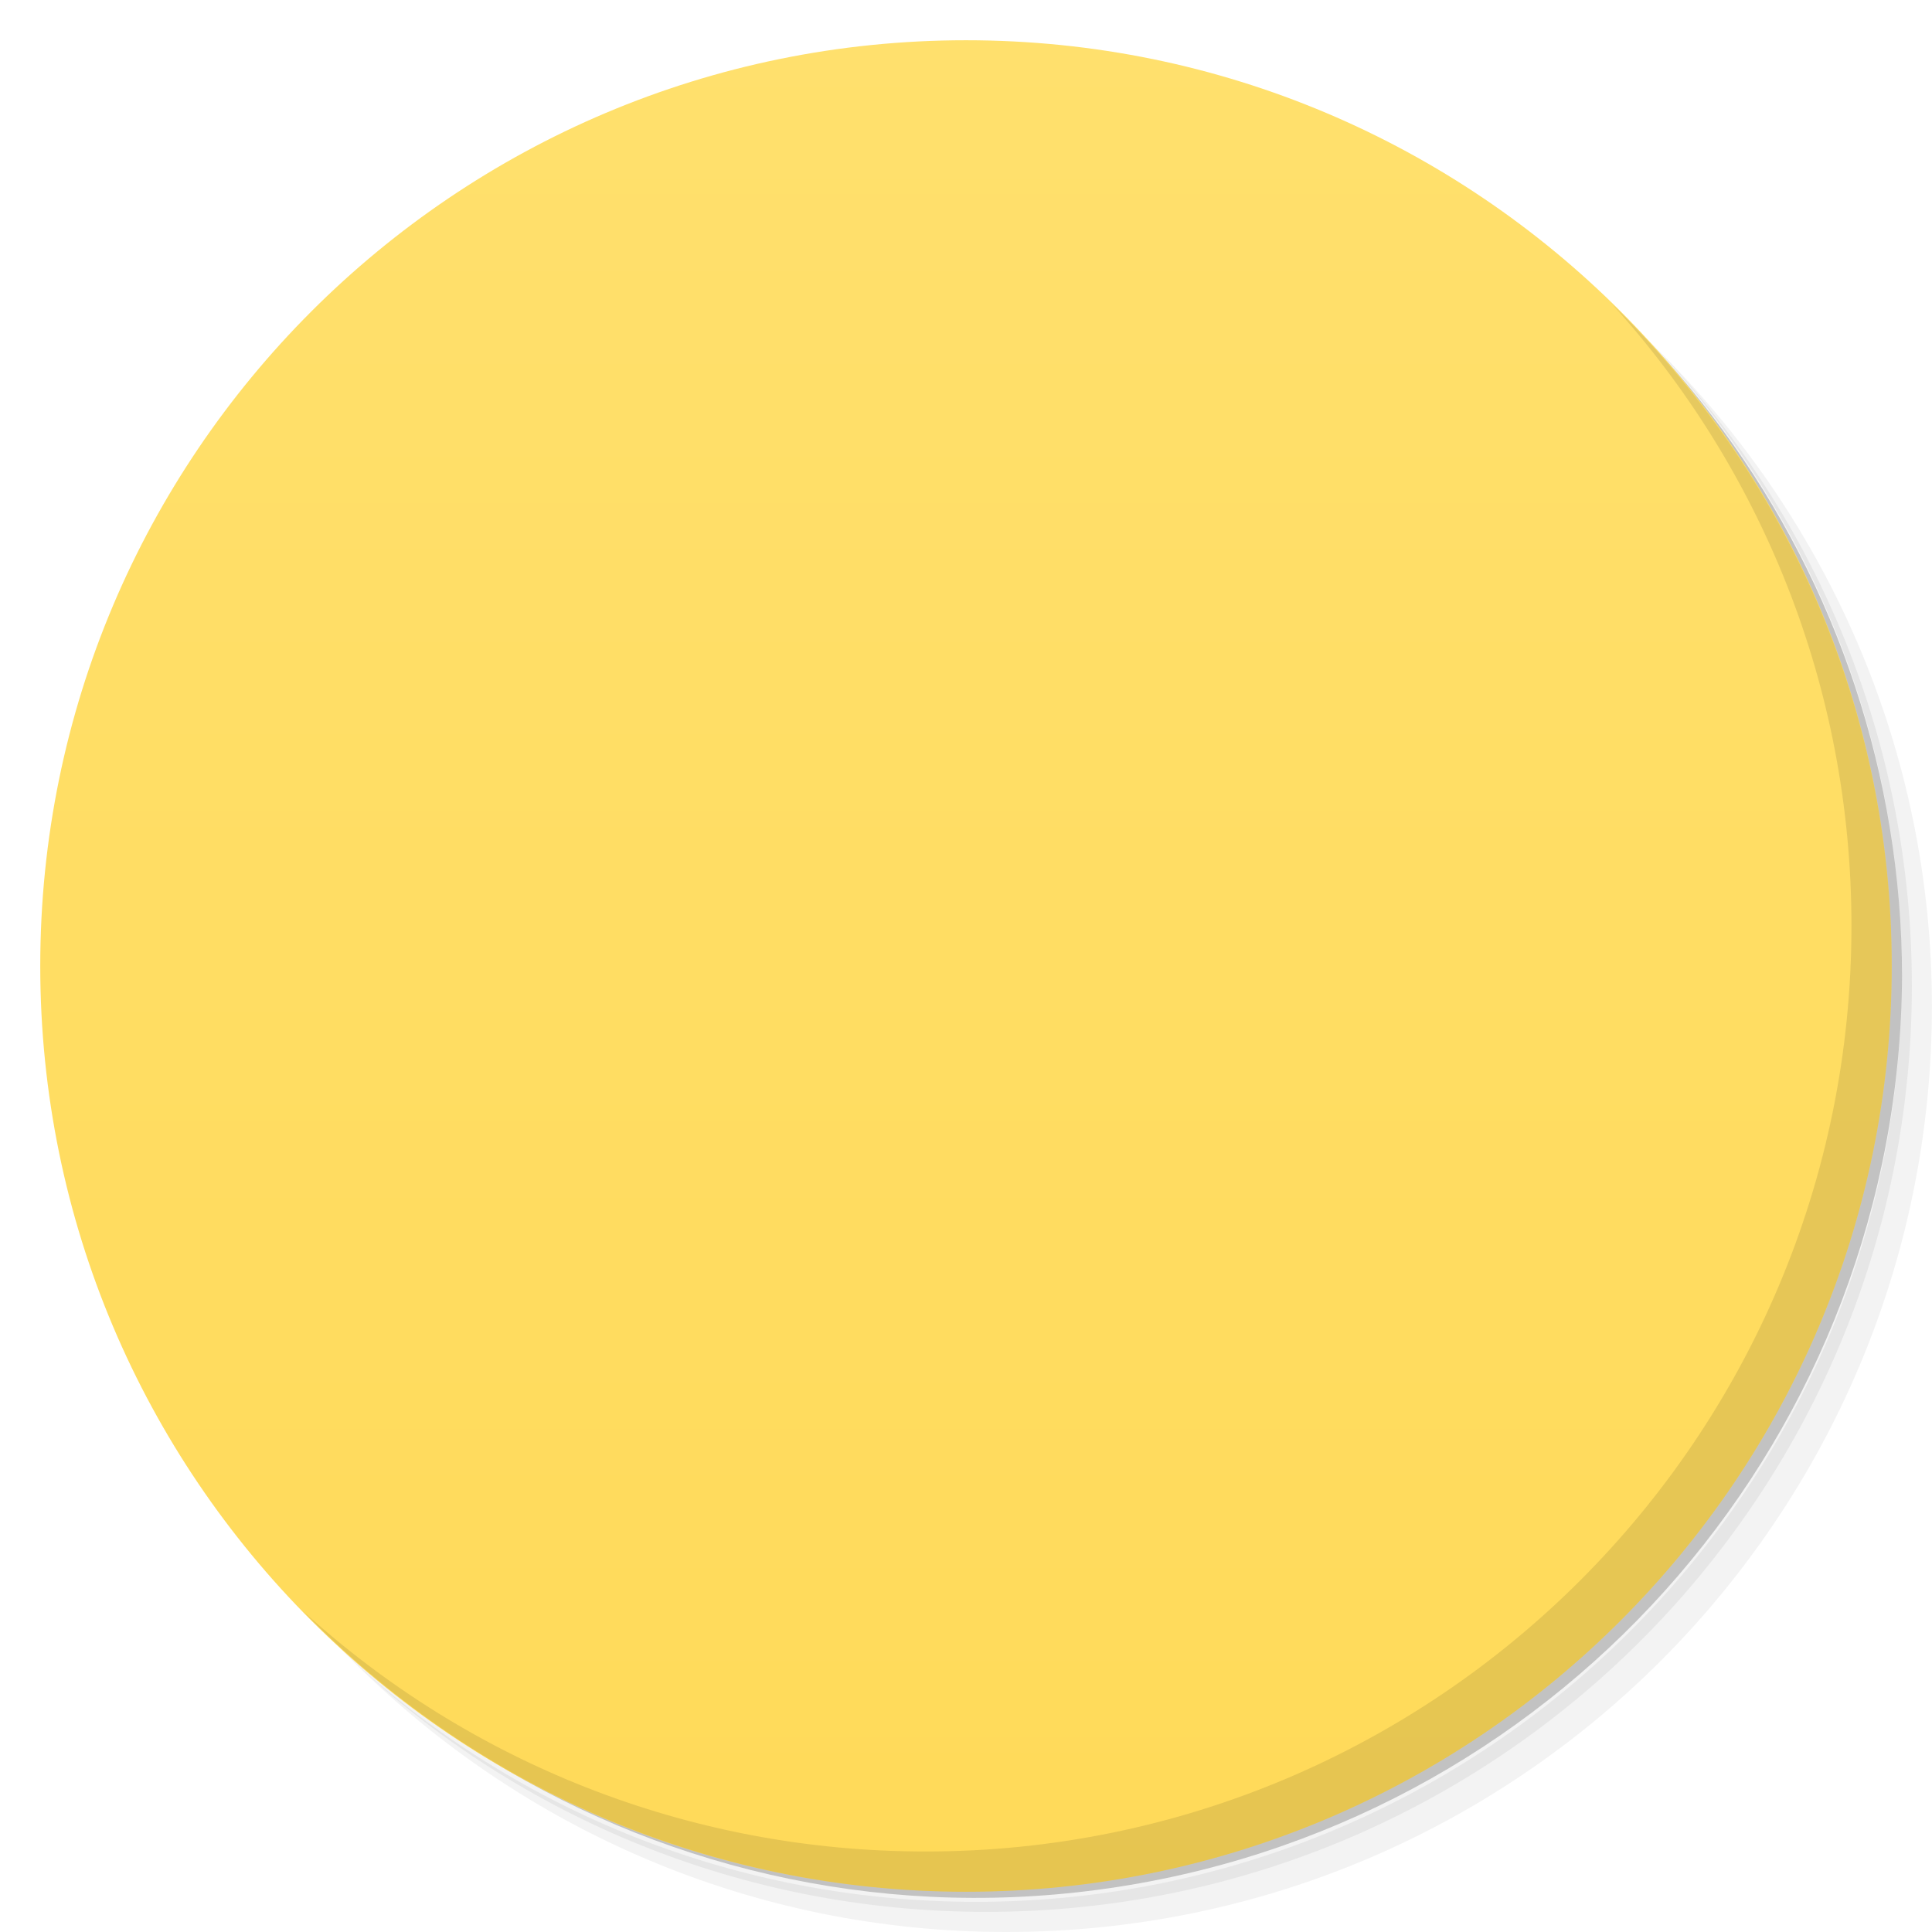
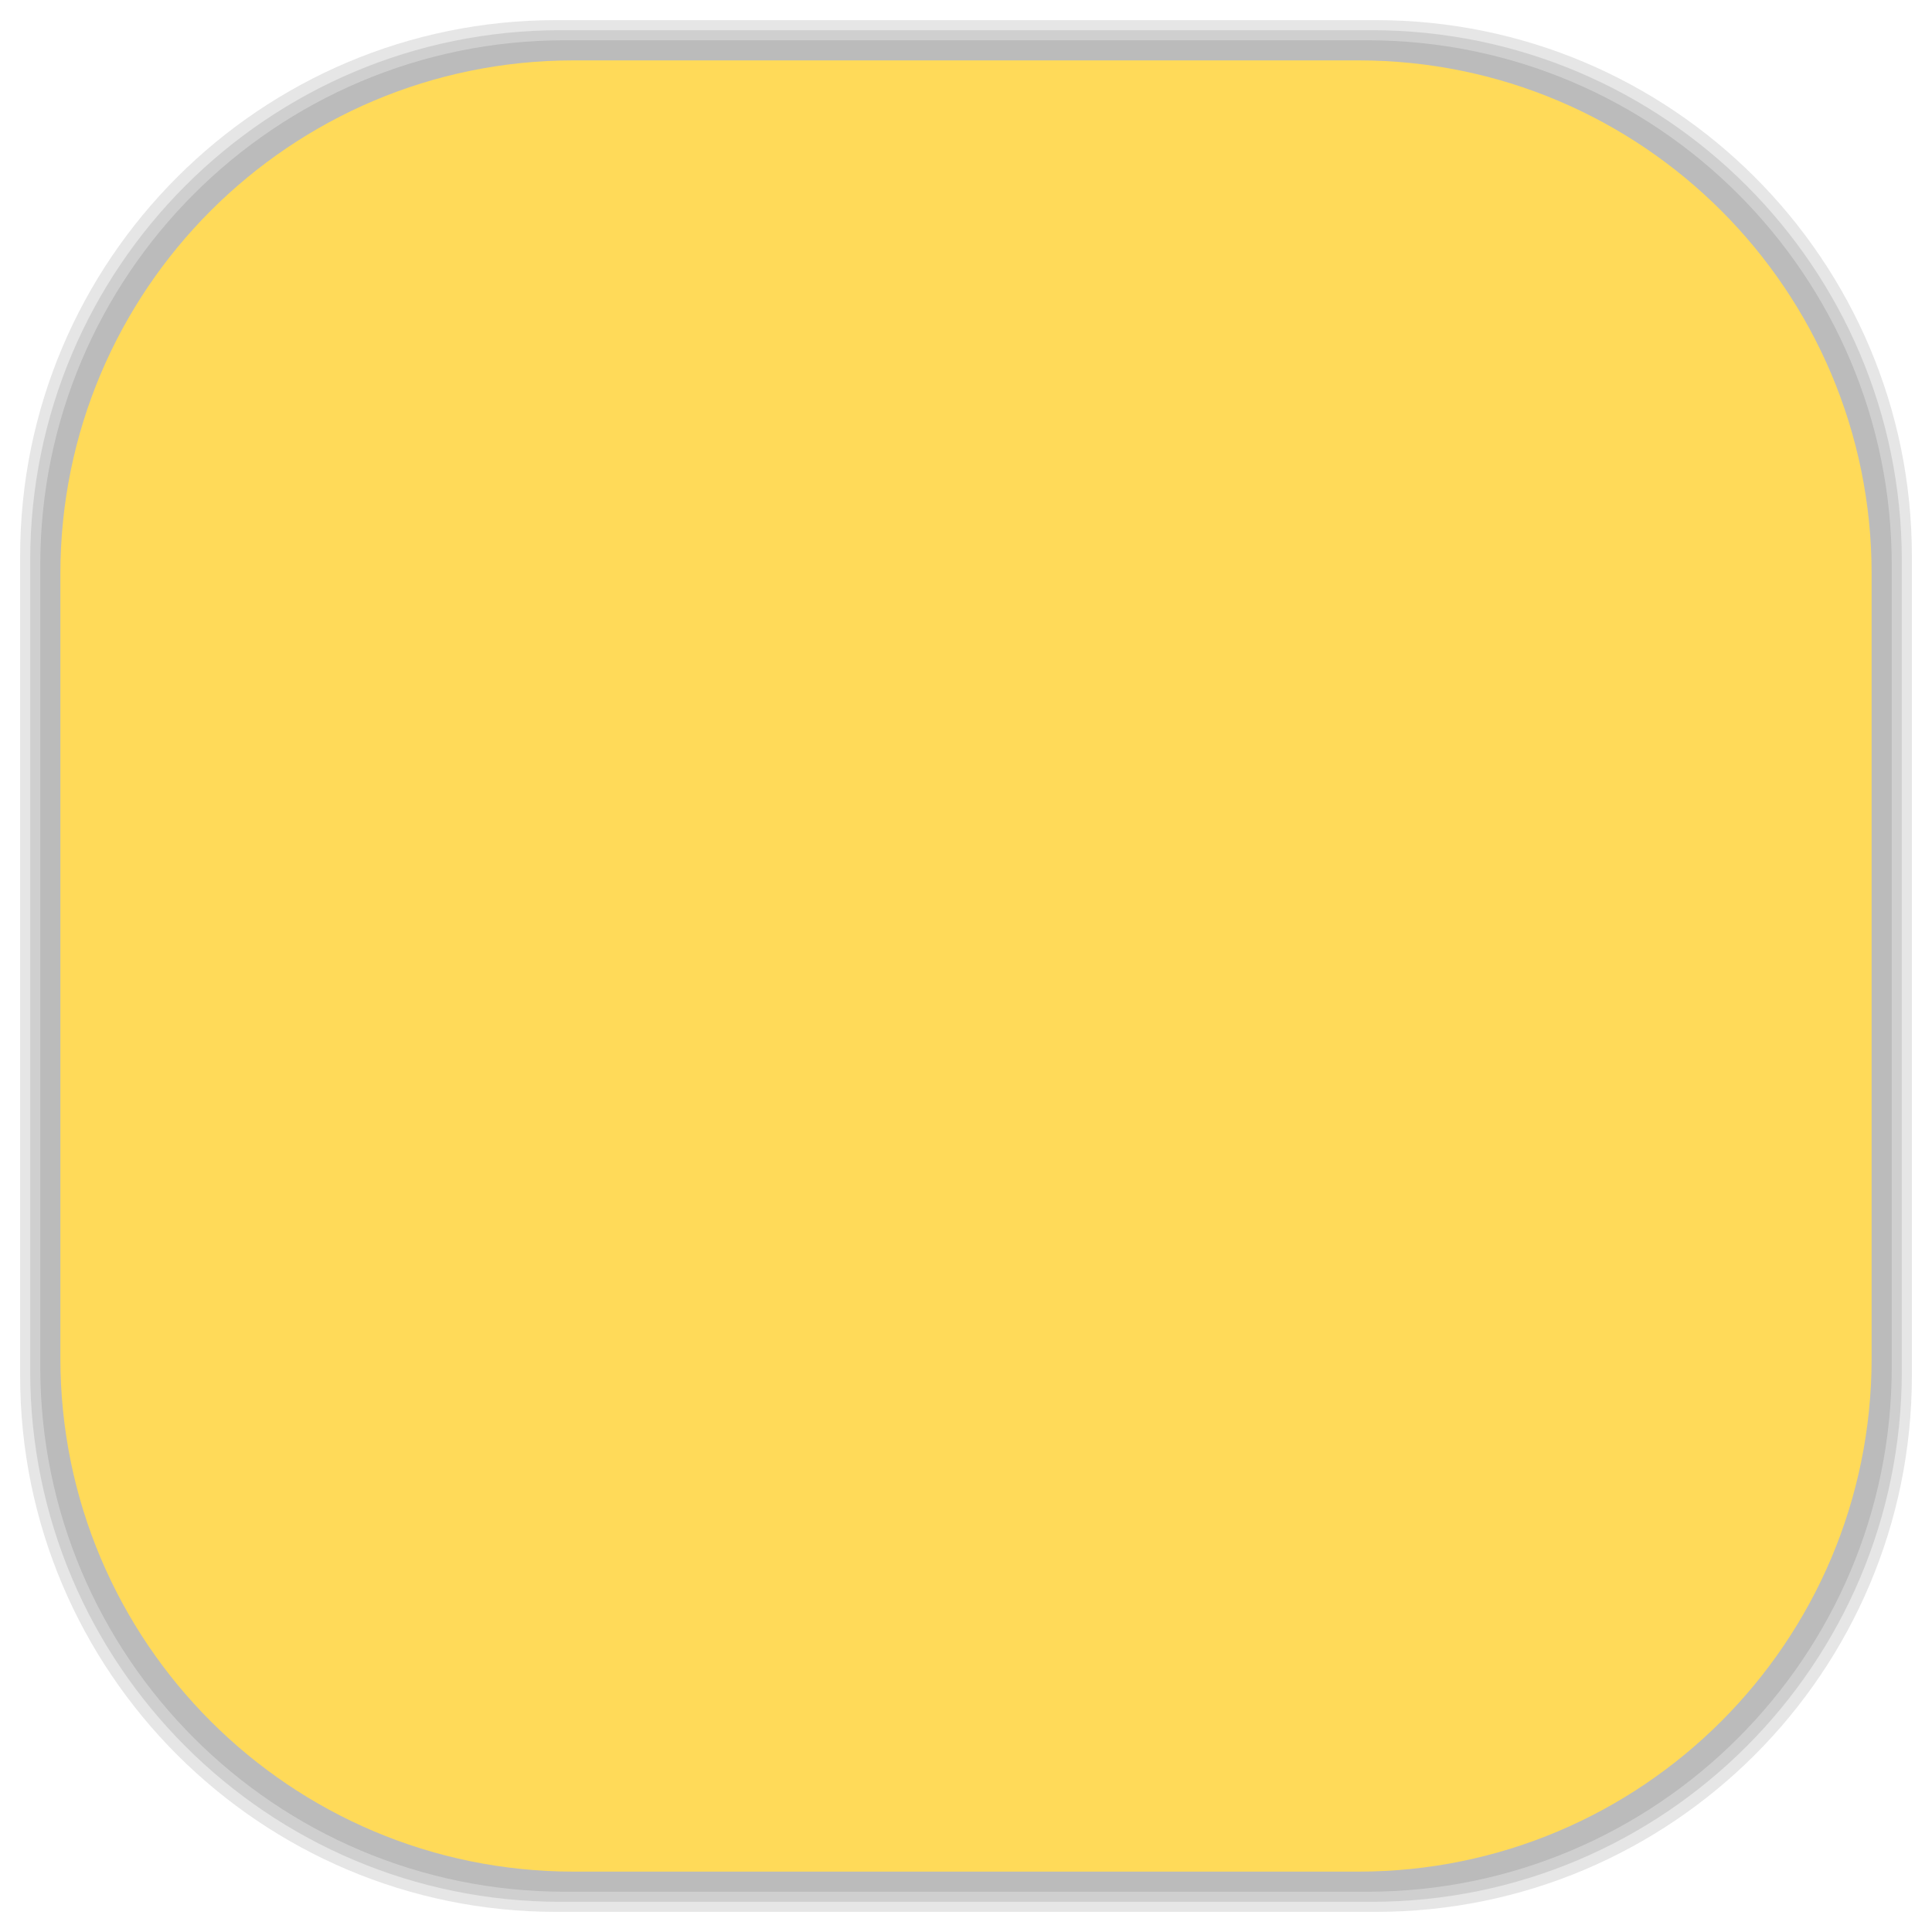
- <svg viewBox="0 0 48 48">
-   <defs>
+ <svg xmlns="http://www.w3.org/2000/svg" viewBox="0 0 48 48" id="svg2" version="1.1" width="100%" height="100%">
+   <defs id="defs4">
    <linearGradient id="linearGradient3764" x1="1" x2="47" gradientUnits="userSpaceOnUse" gradientTransform="matrix(0,-1,1,0,-1.5e-6,48)">
-       <stop stop-color="#ffda59" stop-opacity="1" />
-       <stop offset="1" stop-color="#ffe06d" stop-opacity="1" />
+       <stop stop-color="#ffda59" stop-opacity="1" id="stop7" />
+       <stop offset="1" stop-color="#ffe06d" stop-opacity="1" id="stop9" />
    </linearGradient>
    <clipPath id="clipPath-946244274">
-       <g transform="translate(0,-1004.362)">
-         <path d="m -24 13 c 0 1.105 -0.672 2 -1.5 2 -0.828 0 -1.5 -0.895 -1.5 -2 0 -1.105 0.672 -2 1.5 -2 0.828 0 1.5 0.895 1.5 2 z" transform="matrix(15.33333,0,0,11.5,415,878.8622)" fill="#1890d0" />
+       <g transform="translate(0,-1004.362)" id="g12">
+         <path d="m -24 13 c 0 1.105 -0.672 2 -1.5 2 -0.828 0 -1.5 -0.895 -1.5 -2 0 -1.105 0.672 -2 1.5 -2 0.828 0 1.5 0.895 1.5 2 z" transform="matrix(15.33333,0,0,11.5,415,878.8622)" fill="#1890d0" id="path14" />
      </g>
    </clipPath>
    <clipPath id="clipPath-951501985">
-       <g transform="translate(0,-1004.362)">
-         <path d="m -24 13 c 0 1.105 -0.672 2 -1.5 2 -0.828 0 -1.5 -0.895 -1.5 -2 0 -1.105 0.672 -2 1.5 -2 0.828 0 1.5 0.895 1.5 2 z" transform="matrix(15.33333,0,0,11.5,415,878.8622)" fill="#1890d0" />
+       <g transform="translate(0,-1004.362)" id="g17">
+         <path d="m -24 13 c 0 1.105 -0.672 2 -1.5 2 -0.828 0 -1.5 -0.895 -1.5 -2 0 -1.105 0.672 -2 1.5 -2 0.828 0 1.5 0.895 1.5 2 z" transform="matrix(15.33333,0,0,11.5,415,878.8622)" fill="#1890d0" id="path19" />
+       </g>
+     </clipPath>
+     <linearGradient id="linearGradient3764-5" x1="1" x2="47" gradientUnits="userSpaceOnUse" gradientTransform="matrix(0,-1,1,0,-1.5e-6,48)">
+       <stop stop-color="#b5945b" stop-opacity="1" id="stop7-9" />
+       <stop offset="1" stop-color="#bb9e69" stop-opacity="1" id="stop9-6" />
+     </linearGradient>
+     <clipPath id="clipPath-899834956">
+       <g transform="translate(0,-1004.362)" id="g12-2">
+         <path d="m -24 13 c 0 1.105 -0.672 2 -1.5 2 -0.828 0 -1.5 -0.895 -1.5 -2 0 -1.105 0.672 -2 1.5 -2 0.828 0 1.5 0.895 1.5 2 z" transform="matrix(15.33333,0,0,11.5,415,878.8622)" fill="#1890d0" id="path14-0" />
+       </g>
+     </clipPath>
+     <clipPath id="clipPath-909443126">
+       <g transform="translate(0,-1004.362)" id="g17-6">
+         <path d="m -24 13 c 0 1.105 -0.672 2 -1.5 2 -0.828 0 -1.5 -0.895 -1.5 -2 0 -1.105 0.672 -2 1.5 -2 0.828 0 1.5 0.895 1.5 2 z" transform="matrix(15.33333,0,0,11.5,415,878.8622)" fill="#1890d0" id="path19-8" />
+       </g>
+     </clipPath>
+     <clipPath id="clipPath-909443126-7">
+       <g transform="translate(0,-1004.362)" id="g17-2">
+         <path style="fill:#1890d0" d="m -24,13 c 0,1.105 -0.672,2 -1.5,2 -0.828,0 -1.5,-0.895 -1.5,-2 0,-1.105 0.672,-2 1.5,-2 0.828,0 1.5,0.895 1.5,2 z" transform="matrix(15.33333,0,0,11.5,415,878.8622)" id="path19-3" />
+       </g>
+     </clipPath>
+     <linearGradient id="linearGradient3759">
+       <stop id="stop3761" offset="0" style="stop-color:#a75e15;stop-opacity:1;" />
+       <stop id="stop3763" offset="1" style="stop-color:#ffffff;stop-opacity:0;" />
+     </linearGradient>
+     <linearGradient id="linearGradient3777">
+       <stop id="stop3779" offset="0" style="stop-color:#e0dd00;stop-opacity:1;" />
+       <stop id="stop3781" offset="1" style="stop-color:#000000;stop-opacity:0;" />
+     </linearGradient>
+     <clipPath id="clipPath-951501985-0">
+       <g transform="translate(0,-1004.362)" id="g17-4">
+         <path style="fill:#1890d0" d="m -24,13 c 0,1.105 -0.672,2 -1.5,2 -0.828,0 -1.5,-0.895 -1.5,-2 0,-1.105 0.672,-2 1.5,-2 0.828,0 1.5,0.895 1.5,2 z" transform="matrix(15.33333,0,0,11.5,415,878.8622)" id="path19-6" />
      </g>
    </clipPath>
  </defs>
-   <g>
-     <path d="m 36.31 5 c 5.859 4.062 9.688 10.831 9.688 18.5 c 0 12.426 -10.07 22.5 -22.5 22.5 c -7.669 0 -14.438 -3.828 -18.5 -9.688 c 1.037 1.822 2.306 3.499 3.781 4.969 c 4.085 3.712 9.514 5.969 15.469 5.969 c 12.703 0 23 -10.298 23 -23 c 0 -5.954 -2.256 -11.384 -5.969 -15.469 c -1.469 -1.475 -3.147 -2.744 -4.969 -3.781 z m 4.969 3.781 c 3.854 4.113 6.219 9.637 6.219 15.719 c 0 12.703 -10.297 23 -23 23 c -6.081 0 -11.606 -2.364 -15.719 -6.219 c 4.16 4.144 9.883 6.719 16.219 6.719 c 12.703 0 23 -10.298 23 -23 c 0 -6.335 -2.575 -12.06 -6.719 -16.219 z" opacity="0.05" />
-     <path d="m 41.28 8.781 c 3.712 4.085 5.969 9.514 5.969 15.469 c 0 12.703 -10.297 23 -23 23 c -5.954 0 -11.384 -2.256 -15.469 -5.969 c 4.113 3.854 9.637 6.219 15.719 6.219 c 12.703 0 23 -10.298 23 -23 c 0 -6.081 -2.364 -11.606 -6.219 -15.719 z" opacity="0.1" />
-     <path d="m 31.25 2.375 c 8.615 3.154 14.75 11.417 14.75 21.13 c 0 12.426 -10.07 22.5 -22.5 22.5 c -9.708 0 -17.971 -6.135 -21.12 -14.75 a 23 23 0 0 0 44.875 -7 a 23 23 0 0 0 -16 -21.875 z" opacity="0.2" />
+   <g id="g33" />
+   <g id="g3089">
+     <g id="layer2">
+       <rect ry="13.037" rx="13.037" y="1" x="1" height="46" width="46" id="rect3007" style="opacity:0.1;fill:#000000;fill-opacity:1;fill-rule:nonzero;stroke:none" />
+       <rect style="opacity:0.1;fill:#000000;fill-opacity:1;fill-rule:nonzero;stroke:none" id="rect3011" width="47" height="47" x="0.5" y="0.5" rx="13.32" ry="13.32" />
+       <rect style="opacity:0.1;fill:#000000;fill-opacity:1;fill-rule:nonzero;stroke:none" id="rect3013" width="46.5" height="46.5" x="0.75" y="0.75" rx="13.178" ry="13.178" />
+     </g>
+     <g style="display:inline" id="layer1">
+       <rect transform="matrix(0,-1,1,0,0,0)" ry="12.753" rx="12.753" y="1.5" x="-46.5" height="45" width="45" id="rect2988" style="fill:#ffda59;fill-opacity:1;fill-rule:nonzero;stroke:none" />
+     </g>
  </g>
-   <g>
-     <path d="m 24 1 c 12.703 0 23 10.297 23 23 c 0 12.703 -10.297 23 -23 23 -12.703 0 -23 -10.297 -23 -23 0 -12.703 10.297 -23 23 -23 z" fill="url(#linearGradient3764)" fill-opacity="1" />
-   </g>
-   <g />
-   <g>
-     <g clip-path="url(#clipPath-946244274)">
-       <g transform="translate(1,1)">
-         <g opacity="0.1">
-           <g>
-             <path d="m 21 12 l 0 2.25 l -3 0 l 0 21.75 l 12 0 l 0 -21.75 l -3 0 l 0 -2.25 m -5.246 0.754 l 4.5 0 l 0 2.25 l 3 0 l 0 20.25 l -10.5 0 l 0 -20.25 l 3 0 l 0 -2.25 m -0.004 0" fill="#000" stroke="none" fill-rule="nonzero" fill-opacity="1" />
-             <path d="m 18.344 26 l 11.281 0 l -0.102 10 l -11.18 -0.156 m 0 -9.844" fill="#000" stroke="none" fill-rule="nonzero" fill-opacity="1" />
-           </g>
-         </g>
+   <g id="g49-1">
+     <g clip-path="url(#clipPath-951501985-0)" id="g51-9">
+       <g id="g53-9">
+         <path d="m 21,12 0,2.25 -3,0 0,21.75 12,0 0,-21.75 -3,0 0,-2.25 m -5.246,0.754 4.5,0 0,2.25 3,0 0,20.25 -10.5,0 0,-20.25 3,0 0,-2.25 m -0.004,0" id="path55-3" style="fill:#333333;fill-opacity:1;fill-rule:nonzero;stroke:none" />
+         <path d="m 18.344,26 11.281,0 -0.102,10 -11.18,-0.156 m 0,-9.844" id="path57-6" style="fill:#333333;fill-opacity:1;fill-rule:nonzero;stroke:none" />
      </g>
    </g>
  </g>
-   <g>
-     <g clip-path="url(#clipPath-951501985)">
-       <g>
-         <path d="m 21 12 l 0 2.25 l -3 0 l 0 21.75 l 12 0 l 0 -21.75 l -3 0 l 0 -2.25 m -5.246 0.754 l 4.5 0 l 0 2.25 l 3 0 l 0 20.25 l -10.5 0 l 0 -20.25 l 3 0 l 0 -2.25 m -0.004 0" fill="#333" stroke="none" fill-rule="nonzero" fill-opacity="1" />
-         <path d="m 18.344 26 l 11.281 0 l -0.102 10 l -11.18 -0.156 m 0 -9.844" fill="#333" stroke="none" fill-rule="nonzero" fill-opacity="1" />
-       </g>
-     </g>
-   </g>
-   <g>
-     <path d="m 40.03 7.531 c 3.712 4.084 5.969 9.514 5.969 15.469 0 12.703 -10.297 23 -23 23 c -5.954 0 -11.384 -2.256 -15.469 -5.969 4.178 4.291 10.01 6.969 16.469 6.969 c 12.703 0 23 -10.298 23 -23 0 -6.462 -2.677 -12.291 -6.969 -16.469 z" opacity="0.1" />
-   </g>
</svg>
